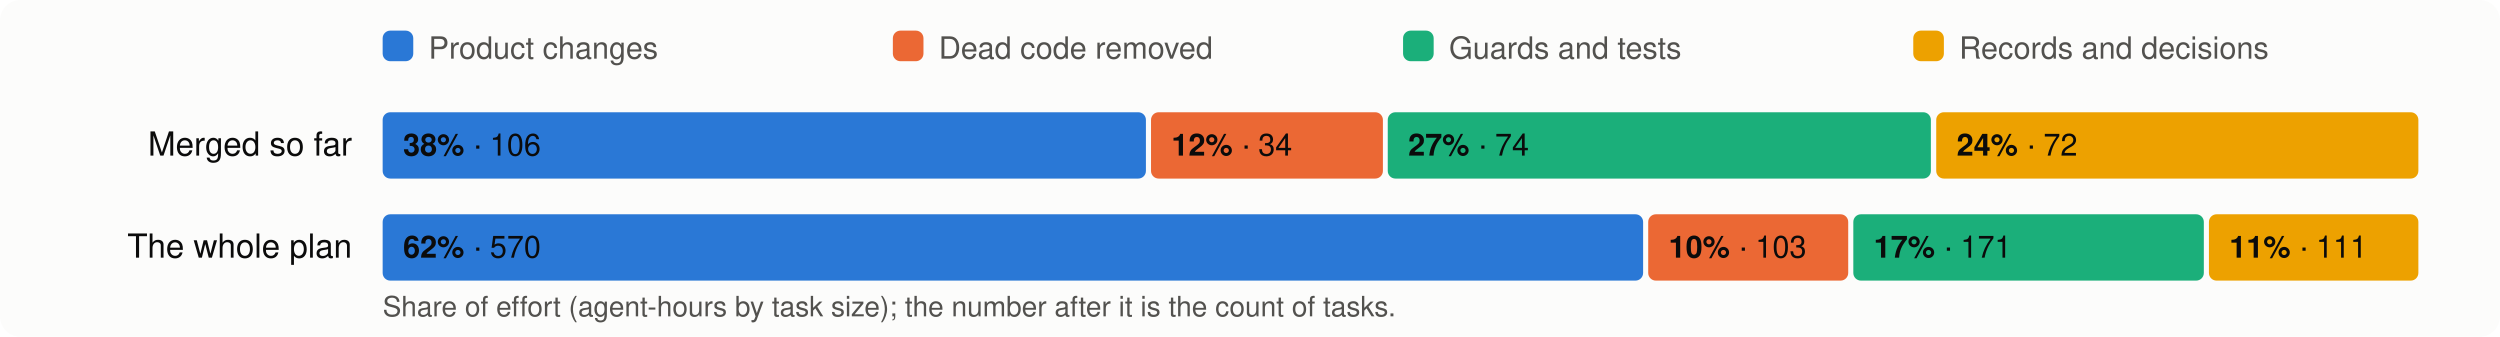
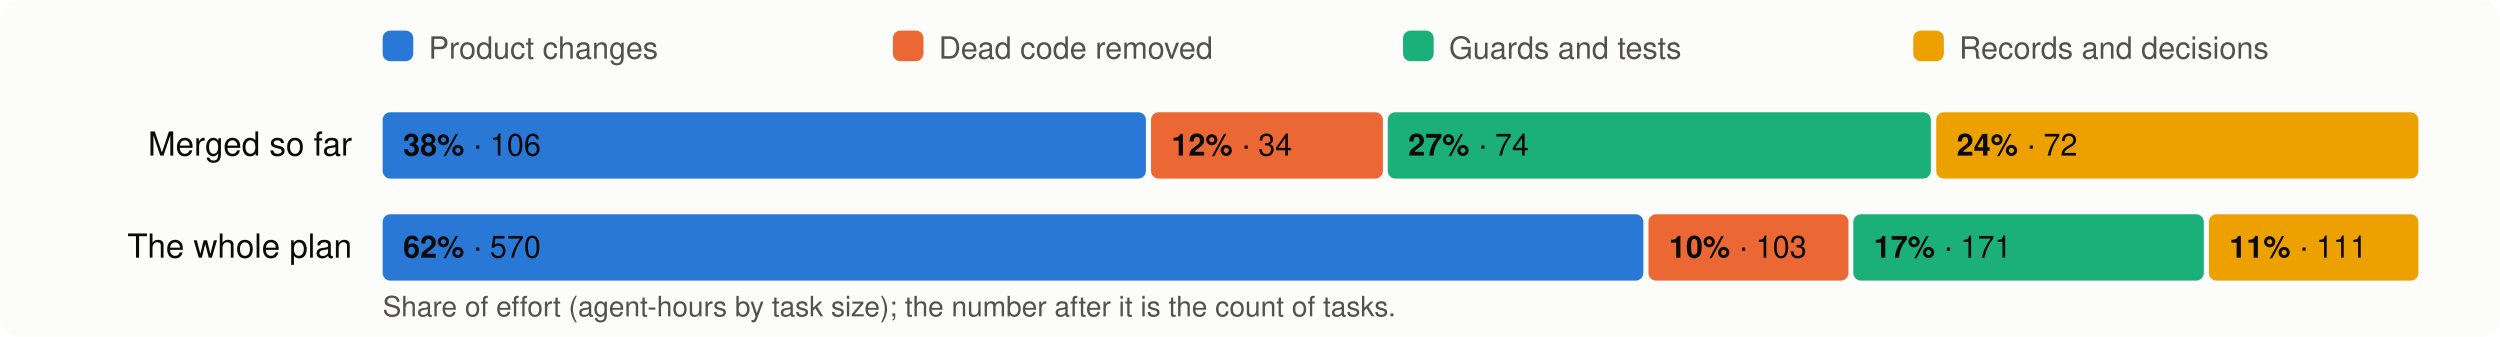
<svg xmlns="http://www.w3.org/2000/svg" viewBox="0 0 980 132" width="980" height="132" font-family="system-ui,-apple-system,Segoe UI,Helvetica,Arial,sans-serif" font-size="13">
  <rect width="980" height="132" rx="8" fill="#fcfcfb" />
  <rect x="150" y="12" width="12" height="12" rx="3" fill="#2a78d6" />
  <text x="168" y="23" fill="#52514e" font-size="12">Product changes</text>
  <rect x="350" y="12" width="12" height="12" rx="3" fill="#eb6834" />
  <text x="368" y="23" fill="#52514e" font-size="12">Dead code removed</text>
  <rect x="550" y="12" width="12" height="12" rx="3" fill="#1baf7a" />
  <text x="568" y="23" fill="#52514e" font-size="12">Guards and tests</text>
  <rect x="750" y="12" width="12" height="12" rx="3" fill="#eda100" />
  <text x="768" y="23" fill="#52514e" font-size="12">Records and decisions</text>
  <text x="138" y="61" text-anchor="end" fill="#0b0b0b">Merged so far</text>
  <rect x="150.0" y="44" width="299.2" height="26" rx="3" fill="#2a78d6" />
  <text x="158.0" y="61" fill="#0b0b0b" font-size="12">
    <tspan font-weight="600">38%</tspan> · 106</text>
  <rect x="451.2" y="44" width="90.9" height="26" rx="3" fill="#eb6834" />
  <text x="459.2" y="61" fill="#0b0b0b" font-size="12">
    <tspan font-weight="600">12%</tspan> · 34</text>
  <rect x="544.0" y="44" width="212.9" height="26" rx="3" fill="#1baf7a" />
  <text x="552.0" y="61" fill="#0b0b0b" font-size="12">
    <tspan font-weight="600">27%</tspan> · 74</text>
  <rect x="759.0" y="44" width="189.0" height="26" rx="3" fill="#eda100" />
  <text x="767.0" y="61" fill="#0b0b0b" font-size="12">
    <tspan font-weight="600">24%</tspan> · 72</text>
  <text x="138" y="101" text-anchor="end" fill="#0b0b0b">The whole plan</text>
-   <rect x="150.0" y="84" width="494.1" height="26" rx="3" fill="#2a78d6" />
+   <rect x="150.0" y="84" width="494.2" height="26" rx="3" fill="#2a78d6" />
  <text x="158.0" y="101" fill="#0b0b0b" font-size="12">
    <tspan font-weight="600">62%</tspan> · 570</text>
-   <rect x="646.1" y="84" width="78.4" height="26" rx="3" fill="#eb6834" />
-   <text x="654.1" y="101" fill="#0b0b0b" font-size="12">
+   <rect x="646.2" y="84" width="78.4" height="26" rx="3" fill="#eb6834" />
+   <text x="654.2" y="101" fill="#0b0b0b" font-size="12">
    <tspan font-weight="600">10%</tspan> · 103</text>
  <rect x="726.5" y="84" width="137.4" height="26" rx="3" fill="#1baf7a" />
  <text x="734.5" y="101" fill="#0b0b0b" font-size="12">
    <tspan font-weight="600">17%</tspan> · 171</text>
  <rect x="865.9" y="84" width="82.1" height="26" rx="3" fill="#eda100" />
  <text x="873.9" y="101" fill="#0b0b0b" font-size="12">
    <tspan font-weight="600">11%</tspan> · 111</text>
  <text x="150" y="124" fill="#52514e" font-size="11">Share of effort (agent-hours by task size); the number after it is the count of tasks.</text>
</svg>
